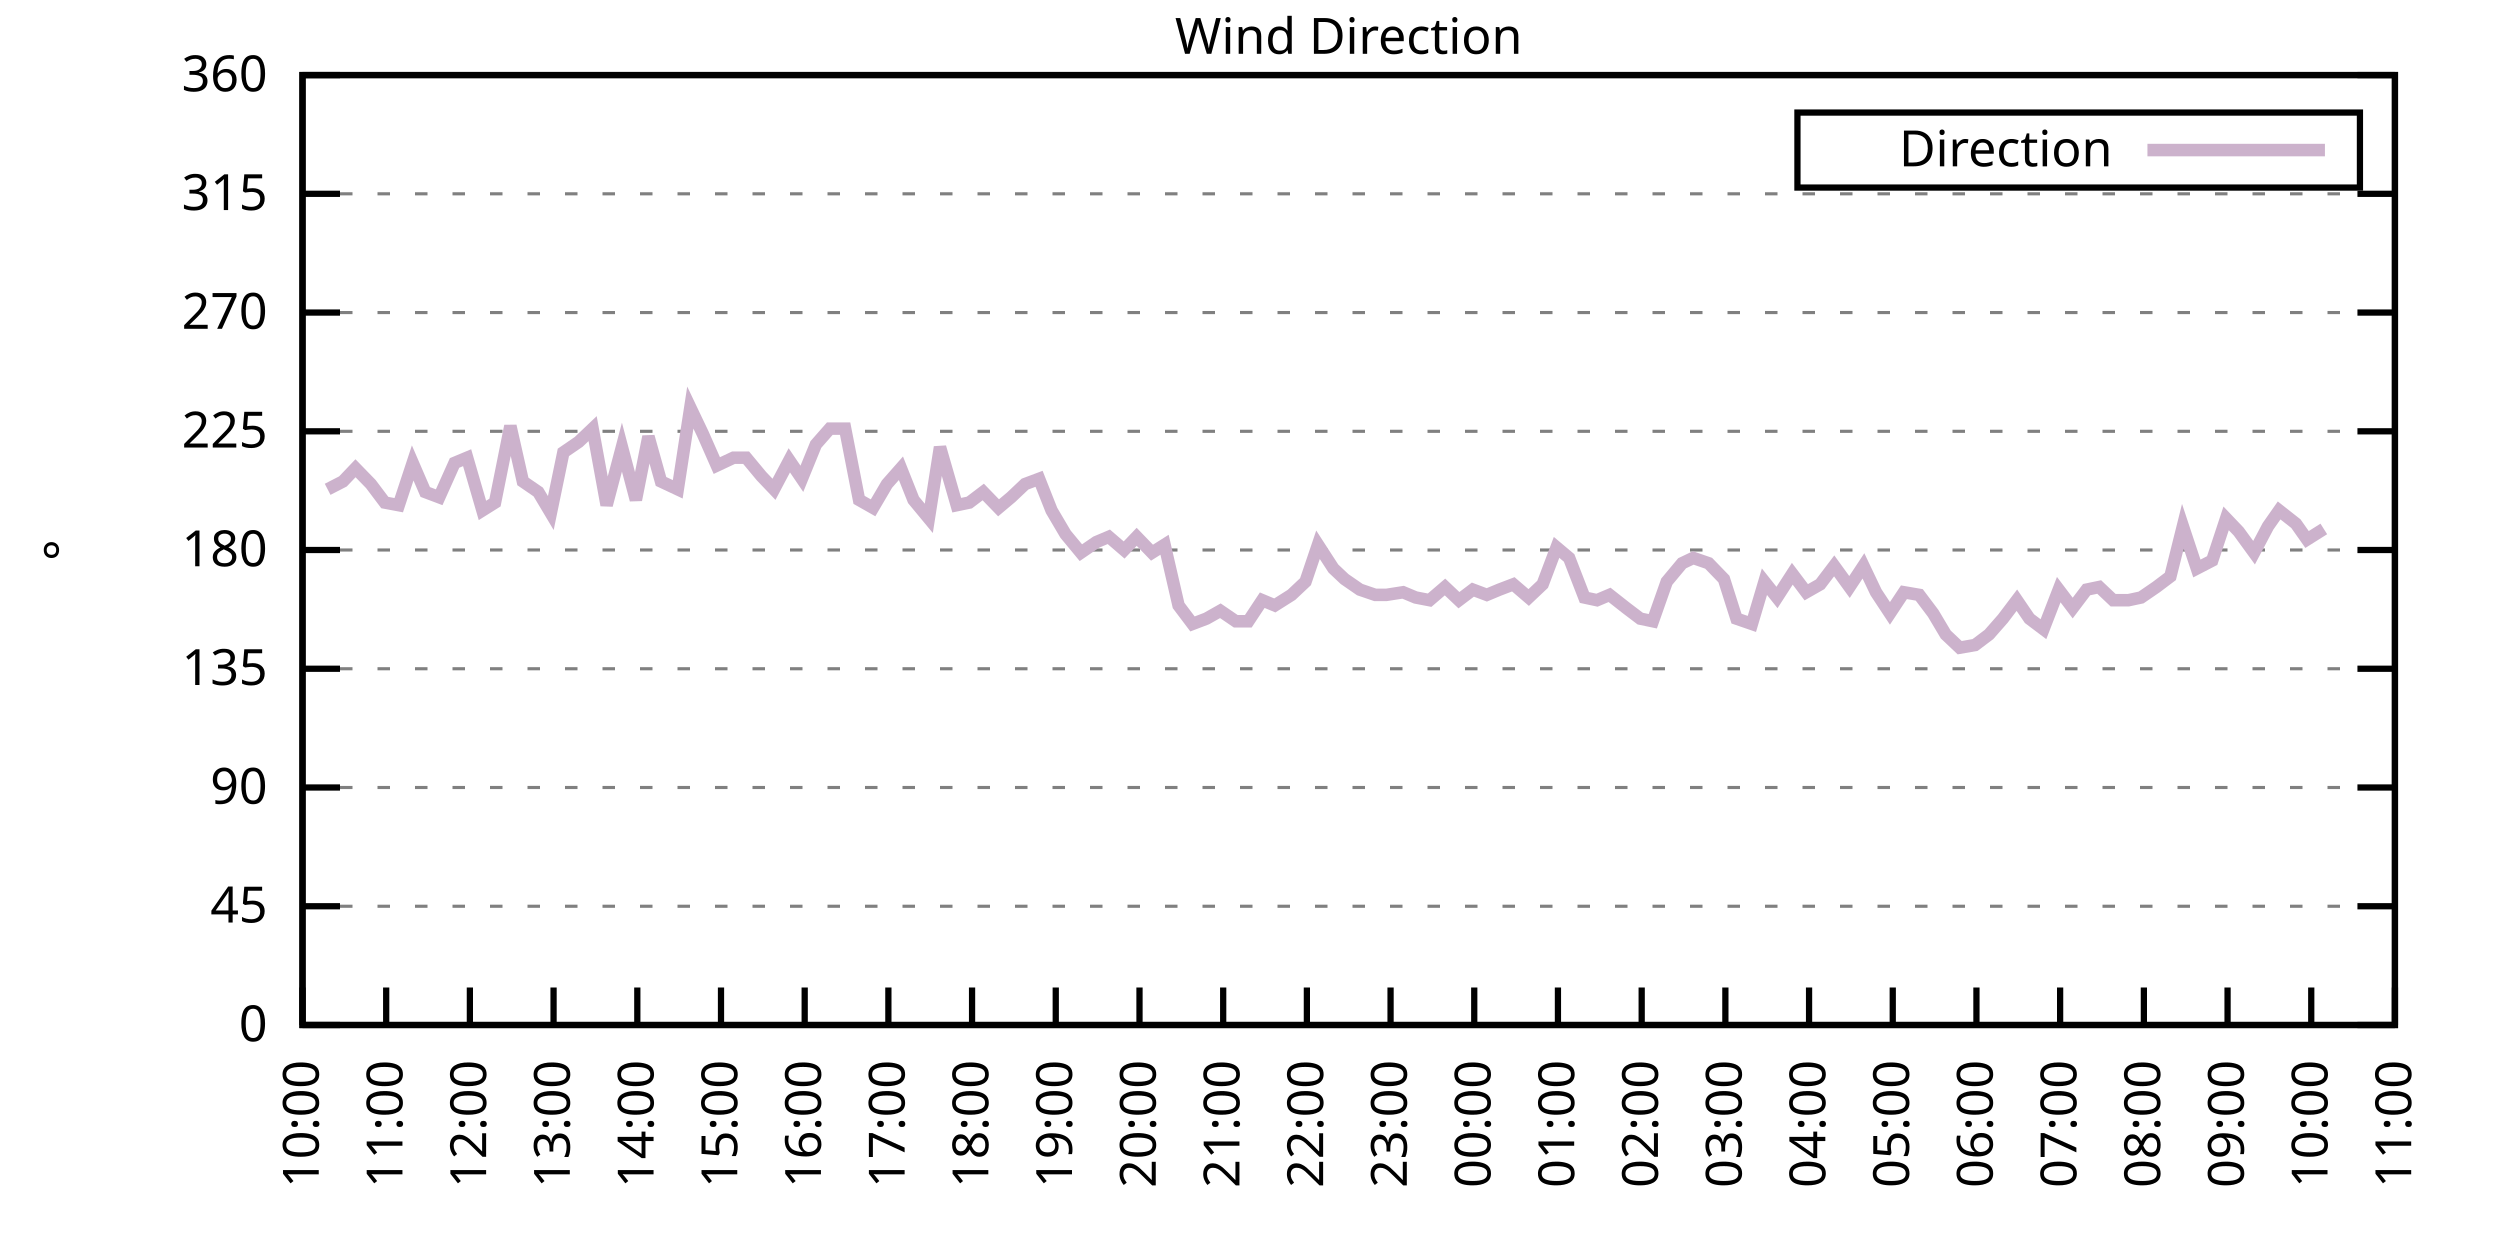
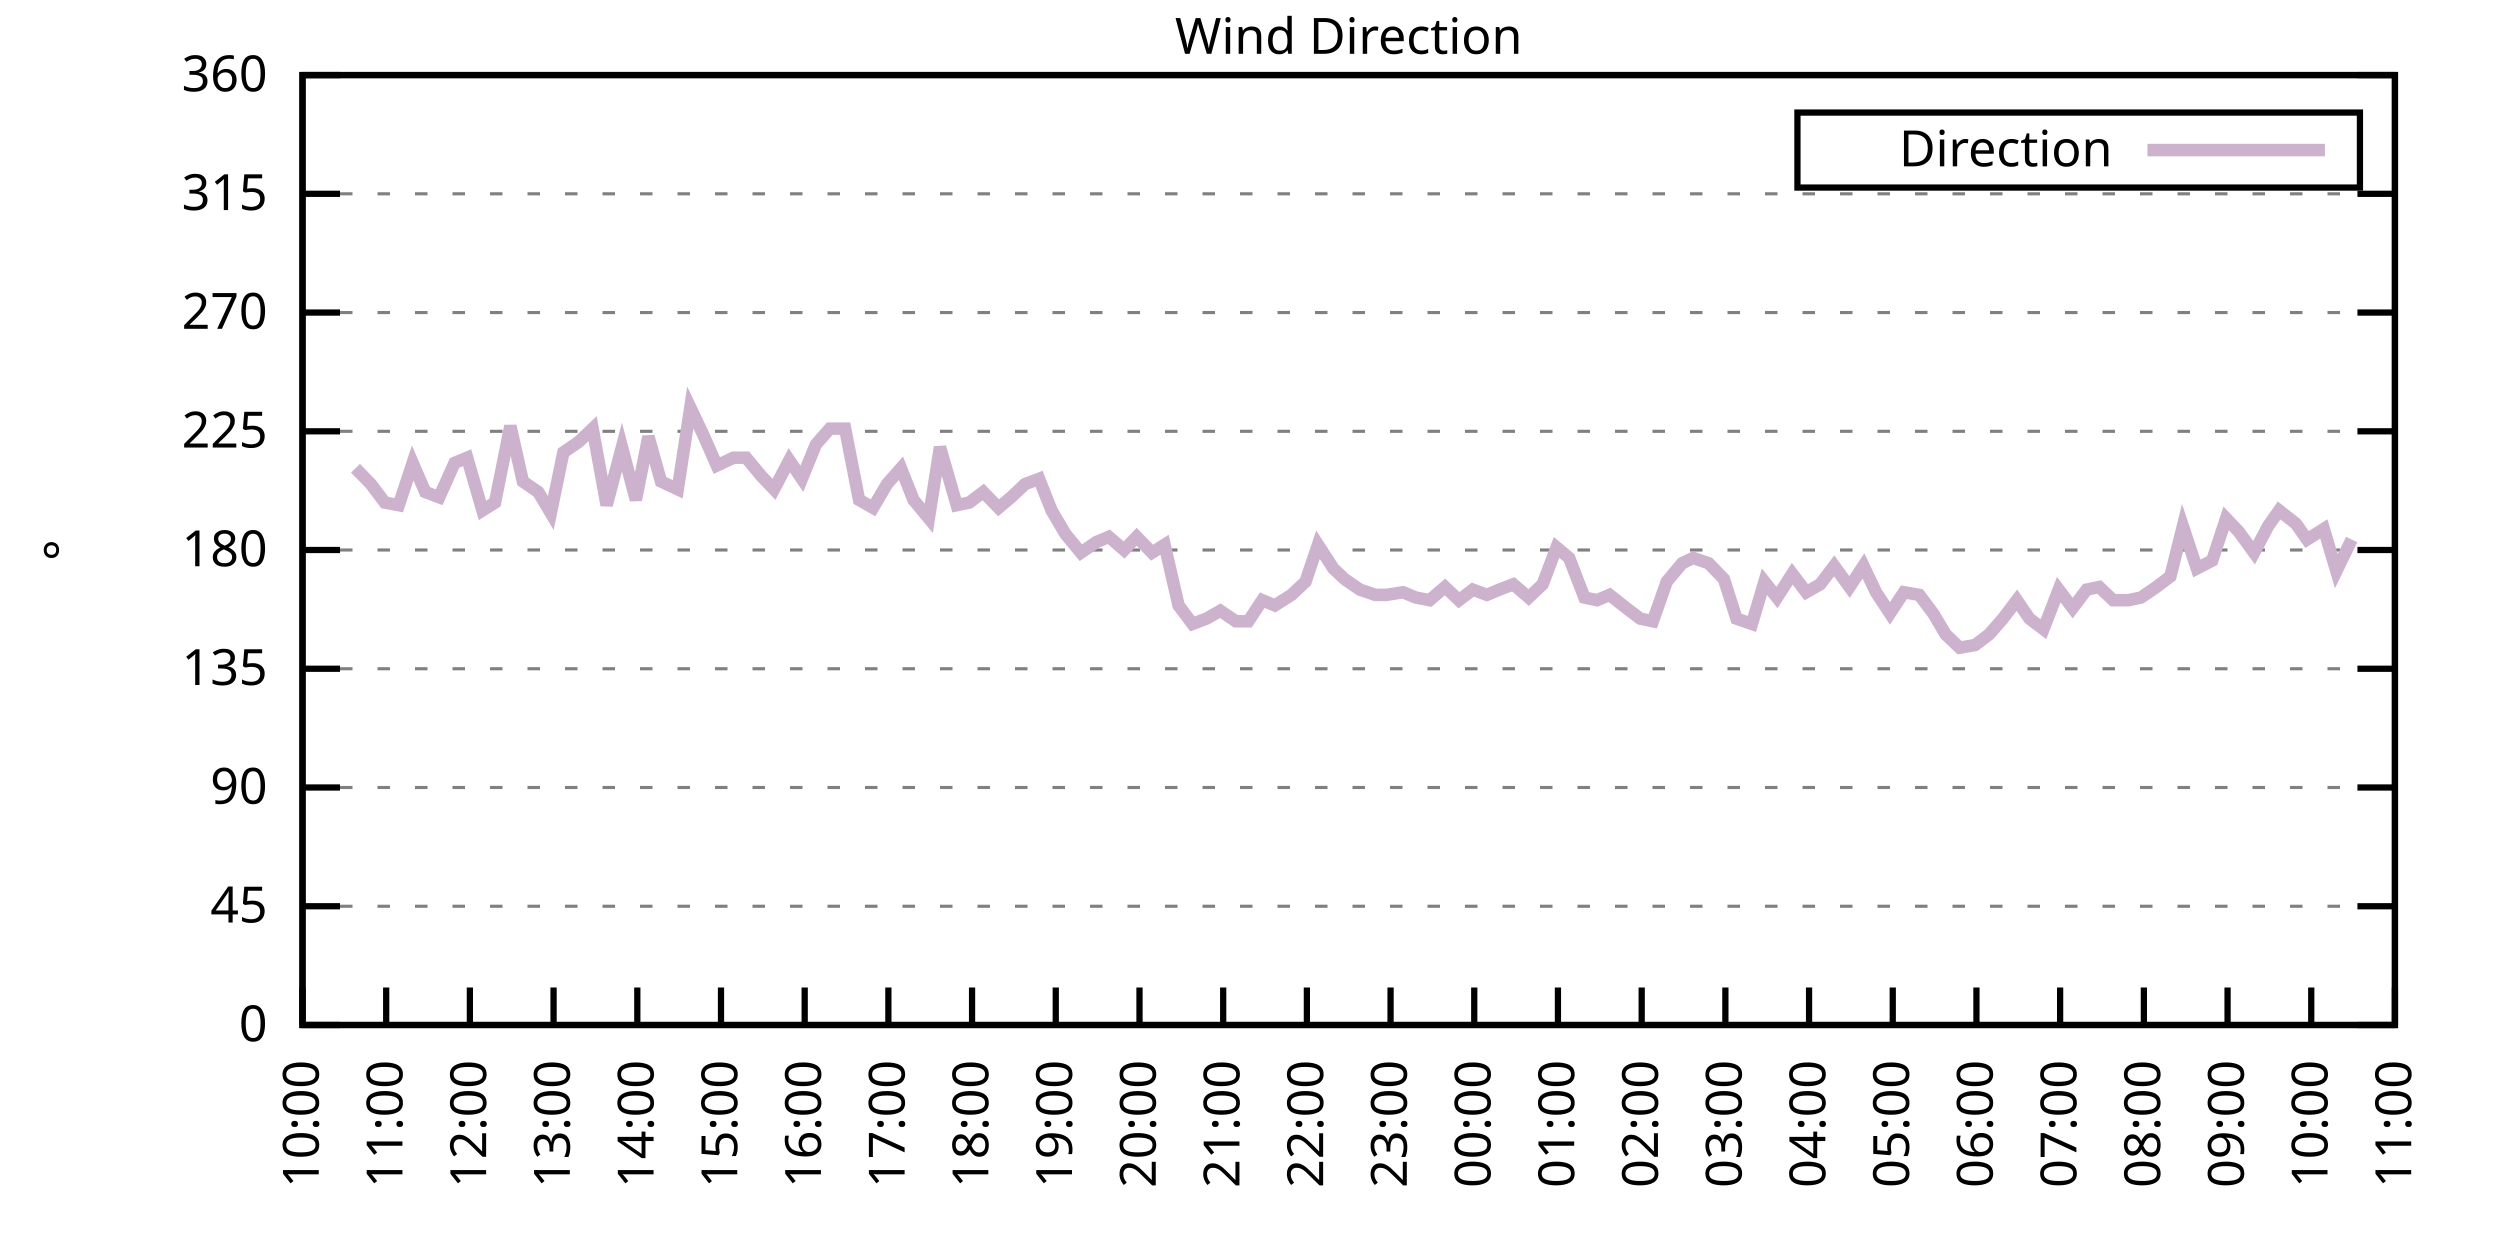
<svg xmlns="http://www.w3.org/2000/svg" xmlns:xlink="http://www.w3.org/1999/xlink" width="400" height="200" viewBox="0 0 400 200">
  <g id="gnuplot_canvas">
    <rect x="0" y="0" width="400" height="200" fill="none" />
    <defs>
      <circle id="gpDot" r="0.5" stroke-width="0.5" stroke="currentColor" />
      <path id="gpPt0" stroke-width="0.333" stroke="currentColor" d="M-1,0 h2 M0,-1 v2" />
      <path id="gpPt1" stroke-width="0.333" stroke="currentColor" d="M-1,-1 L1,1 M1,-1 L-1,1" />
      <path id="gpPt2" stroke-width="0.333" stroke="currentColor" d="M-1,0 L1,0 M0,-1 L0,1 M-1,-1 L1,1 M-1,1 L1,-1" />
      <rect id="gpPt3" stroke-width="0.333" stroke="currentColor" x="-1" y="-1" width="2" height="2" />
      <rect id="gpPt4" stroke-width="0.333" stroke="currentColor" fill="currentColor" x="-1" y="-1" width="2" height="2" />
      <circle id="gpPt5" stroke-width="0.333" stroke="currentColor" cx="0" cy="0" r="1" />
      <use xlink:href="#gpPt5" id="gpPt6" fill="currentColor" stroke="none" />
      <path id="gpPt7" stroke-width="0.333" stroke="currentColor" d="M0,-1.33 L-1.33,0.67 L1.33,0.67 z" />
      <use xlink:href="#gpPt7" id="gpPt8" fill="currentColor" stroke="none" />
      <use xlink:href="#gpPt7" id="gpPt9" stroke="currentColor" transform="rotate(180)" />
      <use xlink:href="#gpPt9" id="gpPt10" fill="currentColor" stroke="none" />
      <use xlink:href="#gpPt3" id="gpPt11" stroke="currentColor" transform="rotate(45)" />
      <use xlink:href="#gpPt11" id="gpPt12" fill="currentColor" stroke="none" />
      <path id="gpPt13" stroke-width="0.333" stroke="currentColor" d="M0,1.330 L1.265,0.411 L0.782,-1.067 L-0.782,-1.076 L-1.265,0.411 z" />
      <use xlink:href="#gpPt13" id="gpPt14" fill="currentColor" stroke="none" />
      <filter id="textbox" filterUnits="objectBoundingBox" x="0" y="0" height="1" width="1">
        <feFlood flood-color="white" flood-opacity="1" result="bgnd" />
        <feComposite in="SourceGraphic" in2="bgnd" operator="atop" />
      </filter>
      <filter id="greybox" filterUnits="objectBoundingBox" x="0" y="0" height="1" width="1">
        <feFlood flood-color="lightgrey" flood-opacity="1" result="grey" />
        <feComposite in="SourceGraphic" in2="grey" operator="atop" />
      </filter>
    </defs>
    <g fill="none" color="white" stroke="currentColor" stroke-width="1.00" stroke-linecap="butt" stroke-linejoin="miter">
</g>
    <g fill="none" color="black" stroke="currentColor" stroke-width="1.00" stroke-linecap="butt" stroke-linejoin="miter">
      <g stroke="none" shape-rendering="crispEdges">
        <polygon fill="rgb(255, 255, 255)" points="48.40,164.00 383.18,164.00 383.18,12.02 48.40,12.02 " />
      </g>
    </g>
    <g fill="none" color="black" stroke="currentColor" stroke-width="1.00" stroke-linecap="butt" stroke-linejoin="miter">
</g>
    <g fill="none" color="black" stroke="black" stroke-width="0.50" stroke-linecap="butt" stroke-linejoin="miter">
</g>
    <g fill="none" color="gray" stroke="currentColor" stroke-width="0.50" stroke-linecap="butt" stroke-linejoin="miter">
      <path stroke="gray" stroke-dasharray="2,4" class="gridline" d="M48.40,164.00 L383.19,164.00  " />
    </g>
    <g fill="none" color="gray" stroke="gray" stroke-width="1.00" stroke-linecap="butt" stroke-linejoin="miter">
</g>
    <g fill="none" color="black" stroke="currentColor" stroke-width="1.00" stroke-linecap="butt" stroke-linejoin="miter">
      <path stroke="black" d="M48.40,164.00 L54.40,164.00 M383.19,164.00 L377.19,164.00  " />
      <g transform="translate(42.80,166.60)" stroke="none" fill="black" font-family="Sans" font-size="8.00" text-anchor="end">
        <text>
          <tspan font-family="Sans"> 0</tspan>
        </text>
      </g>
    </g>
    <g fill="none" color="black" stroke="currentColor" stroke-width="1.00" stroke-linecap="butt" stroke-linejoin="miter">
</g>
    <g fill="none" color="black" stroke="black" stroke-width="0.50" stroke-linecap="butt" stroke-linejoin="miter">
</g>
    <g fill="none" color="gray" stroke="currentColor" stroke-width="0.50" stroke-linecap="butt" stroke-linejoin="miter">
      <path stroke="gray" stroke-dasharray="2,4" class="gridline" d="M48.40,145.00 L383.19,145.00  " />
    </g>
    <g fill="none" color="gray" stroke="gray" stroke-width="1.00" stroke-linecap="butt" stroke-linejoin="miter">
</g>
    <g fill="none" color="black" stroke="currentColor" stroke-width="1.00" stroke-linecap="butt" stroke-linejoin="miter">
      <path stroke="black" d="M48.40,145.00 L54.40,145.00 M383.19,145.00 L377.19,145.00  " />
      <g transform="translate(42.80,147.60)" stroke="none" fill="black" font-family="Sans" font-size="8.00" text-anchor="end">
        <text>
          <tspan font-family="Sans"> 45</tspan>
        </text>
      </g>
    </g>
    <g fill="none" color="black" stroke="currentColor" stroke-width="1.00" stroke-linecap="butt" stroke-linejoin="miter">
</g>
    <g fill="none" color="black" stroke="black" stroke-width="0.50" stroke-linecap="butt" stroke-linejoin="miter">
</g>
    <g fill="none" color="gray" stroke="currentColor" stroke-width="0.50" stroke-linecap="butt" stroke-linejoin="miter">
      <path stroke="gray" stroke-dasharray="2,4" class="gridline" d="M48.40,126.00 L383.19,126.00  " />
    </g>
    <g fill="none" color="gray" stroke="gray" stroke-width="1.00" stroke-linecap="butt" stroke-linejoin="miter">
</g>
    <g fill="none" color="black" stroke="currentColor" stroke-width="1.00" stroke-linecap="butt" stroke-linejoin="miter">
      <path stroke="black" d="M48.40,126.00 L54.40,126.00 M383.19,126.00 L377.19,126.00  " />
      <g transform="translate(42.80,128.60)" stroke="none" fill="black" font-family="Sans" font-size="8.00" text-anchor="end">
        <text>
          <tspan font-family="Sans"> 90</tspan>
        </text>
      </g>
    </g>
    <g fill="none" color="black" stroke="currentColor" stroke-width="1.00" stroke-linecap="butt" stroke-linejoin="miter">
</g>
    <g fill="none" color="black" stroke="black" stroke-width="0.50" stroke-linecap="butt" stroke-linejoin="miter">
</g>
    <g fill="none" color="gray" stroke="currentColor" stroke-width="0.50" stroke-linecap="butt" stroke-linejoin="miter">
      <path stroke="gray" stroke-dasharray="2,4" class="gridline" d="M48.40,107.00 L383.19,107.00  " />
    </g>
    <g fill="none" color="gray" stroke="gray" stroke-width="1.00" stroke-linecap="butt" stroke-linejoin="miter">
</g>
    <g fill="none" color="black" stroke="currentColor" stroke-width="1.00" stroke-linecap="butt" stroke-linejoin="miter">
      <path stroke="black" d="M48.40,107.00 L54.40,107.00 M383.19,107.00 L377.19,107.00  " />
      <g transform="translate(42.80,109.60)" stroke="none" fill="black" font-family="Sans" font-size="8.00" text-anchor="end">
        <text>
          <tspan font-family="Sans"> 135</tspan>
        </text>
      </g>
    </g>
    <g fill="none" color="black" stroke="currentColor" stroke-width="1.00" stroke-linecap="butt" stroke-linejoin="miter">
</g>
    <g fill="none" color="black" stroke="black" stroke-width="0.50" stroke-linecap="butt" stroke-linejoin="miter">
</g>
    <g fill="none" color="gray" stroke="currentColor" stroke-width="0.50" stroke-linecap="butt" stroke-linejoin="miter">
      <path stroke="gray" stroke-dasharray="2,4" class="gridline" d="M48.40,88.00 L383.19,88.00  " />
    </g>
    <g fill="none" color="gray" stroke="gray" stroke-width="1.00" stroke-linecap="butt" stroke-linejoin="miter">
</g>
    <g fill="none" color="black" stroke="currentColor" stroke-width="1.00" stroke-linecap="butt" stroke-linejoin="miter">
      <path stroke="black" d="M48.40,88.00 L54.40,88.00 M383.19,88.00 L377.19,88.00  " />
      <g transform="translate(42.80,90.60)" stroke="none" fill="black" font-family="Sans" font-size="8.00" text-anchor="end">
        <text>
          <tspan font-family="Sans"> 180</tspan>
        </text>
      </g>
    </g>
    <g fill="none" color="black" stroke="currentColor" stroke-width="1.00" stroke-linecap="butt" stroke-linejoin="miter">
</g>
    <g fill="none" color="black" stroke="black" stroke-width="0.50" stroke-linecap="butt" stroke-linejoin="miter">
</g>
    <g fill="none" color="gray" stroke="currentColor" stroke-width="0.50" stroke-linecap="butt" stroke-linejoin="miter">
      <path stroke="gray" stroke-dasharray="2,4" class="gridline" d="M48.40,69.01 L383.19,69.01  " />
    </g>
    <g fill="none" color="gray" stroke="gray" stroke-width="1.00" stroke-linecap="butt" stroke-linejoin="miter">
</g>
    <g fill="none" color="black" stroke="currentColor" stroke-width="1.00" stroke-linecap="butt" stroke-linejoin="miter">
      <path stroke="black" d="M48.40,69.01 L54.40,69.01 M383.19,69.01 L377.19,69.01  " />
      <g transform="translate(42.80,71.61)" stroke="none" fill="black" font-family="Sans" font-size="8.00" text-anchor="end">
        <text>
          <tspan font-family="Sans"> 225</tspan>
        </text>
      </g>
    </g>
    <g fill="none" color="black" stroke="currentColor" stroke-width="1.00" stroke-linecap="butt" stroke-linejoin="miter">
</g>
    <g fill="none" color="black" stroke="black" stroke-width="0.50" stroke-linecap="butt" stroke-linejoin="miter">
</g>
    <g fill="none" color="gray" stroke="currentColor" stroke-width="0.50" stroke-linecap="butt" stroke-linejoin="miter">
      <path stroke="gray" stroke-dasharray="2,4" class="gridline" d="M48.40,50.01 L383.19,50.01  " />
    </g>
    <g fill="none" color="gray" stroke="gray" stroke-width="1.00" stroke-linecap="butt" stroke-linejoin="miter">
</g>
    <g fill="none" color="black" stroke="currentColor" stroke-width="1.00" stroke-linecap="butt" stroke-linejoin="miter">
      <path stroke="black" d="M48.40,50.01 L54.40,50.01 M383.19,50.01 L377.19,50.01  " />
      <g transform="translate(42.80,52.61)" stroke="none" fill="black" font-family="Sans" font-size="8.00" text-anchor="end">
        <text>
          <tspan font-family="Sans"> 270</tspan>
        </text>
      </g>
    </g>
    <g fill="none" color="black" stroke="currentColor" stroke-width="1.00" stroke-linecap="butt" stroke-linejoin="miter">
</g>
    <g fill="none" color="black" stroke="black" stroke-width="0.50" stroke-linecap="butt" stroke-linejoin="miter">
</g>
    <g fill="none" color="gray" stroke="currentColor" stroke-width="0.50" stroke-linecap="butt" stroke-linejoin="miter">
      <path stroke="gray" stroke-dasharray="2,4" class="gridline" d="M48.40,31.01 L383.19,31.01  " />
    </g>
    <g fill="none" color="gray" stroke="gray" stroke-width="1.00" stroke-linecap="butt" stroke-linejoin="miter">
</g>
    <g fill="none" color="black" stroke="currentColor" stroke-width="1.00" stroke-linecap="butt" stroke-linejoin="miter">
      <path stroke="black" d="M48.40,31.01 L54.40,31.01 M383.19,31.01 L377.19,31.01  " />
      <g transform="translate(42.80,33.61)" stroke="none" fill="black" font-family="Sans" font-size="8.00" text-anchor="end">
        <text>
          <tspan font-family="Sans"> 315</tspan>
        </text>
      </g>
    </g>
    <g fill="none" color="black" stroke="currentColor" stroke-width="1.00" stroke-linecap="butt" stroke-linejoin="miter">
</g>
    <g fill="none" color="black" stroke="black" stroke-width="0.50" stroke-linecap="butt" stroke-linejoin="miter">
</g>
    <g fill="none" color="gray" stroke="currentColor" stroke-width="0.50" stroke-linecap="butt" stroke-linejoin="miter">
      <path stroke="gray" stroke-dasharray="2,4" class="gridline" d="M48.40,12.01 L383.19,12.01  " />
    </g>
    <g fill="none" color="gray" stroke="gray" stroke-width="1.00" stroke-linecap="butt" stroke-linejoin="miter">
</g>
    <g fill="none" color="black" stroke="currentColor" stroke-width="1.00" stroke-linecap="butt" stroke-linejoin="miter">
      <path stroke="black" d="M48.40,12.01 L54.40,12.01 M383.19,12.01 L377.19,12.01  " />
      <g transform="translate(42.80,14.61)" stroke="none" fill="black" font-family="Sans" font-size="8.00" text-anchor="end">
        <text>
          <tspan font-family="Sans"> 360</tspan>
        </text>
      </g>
    </g>
    <g fill="none" color="black" stroke="currentColor" stroke-width="1.00" stroke-linecap="butt" stroke-linejoin="miter">
      <path stroke="black" d="M48.40,164.00 L48.40,158.00  " />
      <g transform="translate(51.00,169.60) rotate(270.00)" stroke="none" fill="black" font-family="Sans" font-size="8.00" text-anchor="end">
        <text>
          <tspan font-family="Sans">10:00</tspan>
        </text>
      </g>
    </g>
    <g fill="none" color="black" stroke="currentColor" stroke-width="1.00" stroke-linecap="butt" stroke-linejoin="miter">
      <path stroke="black" d="M61.79,164.00 L61.79,158.00  " />
      <g transform="translate(64.39,169.60) rotate(270.00)" stroke="none" fill="black" font-family="Sans" font-size="8.00" text-anchor="end">
        <text>
          <tspan font-family="Sans">11:00</tspan>
        </text>
      </g>
    </g>
    <g fill="none" color="black" stroke="currentColor" stroke-width="1.00" stroke-linecap="butt" stroke-linejoin="miter">
      <path stroke="black" d="M75.18,164.00 L75.18,158.00  " />
      <g transform="translate(77.78,169.60) rotate(270.00)" stroke="none" fill="black" font-family="Sans" font-size="8.00" text-anchor="end">
        <text>
          <tspan font-family="Sans">12:00</tspan>
        </text>
      </g>
    </g>
    <g fill="none" color="black" stroke="currentColor" stroke-width="1.00" stroke-linecap="butt" stroke-linejoin="miter">
      <path stroke="black" d="M88.57,164.00 L88.57,158.00  " />
      <g transform="translate(91.17,169.60) rotate(270.00)" stroke="none" fill="black" font-family="Sans" font-size="8.00" text-anchor="end">
        <text>
          <tspan font-family="Sans">13:00</tspan>
        </text>
      </g>
    </g>
    <g fill="none" color="black" stroke="currentColor" stroke-width="1.00" stroke-linecap="butt" stroke-linejoin="miter">
      <path stroke="black" d="M101.97,164.00 L101.97,158.00  " />
      <g transform="translate(104.57,169.60) rotate(270.00)" stroke="none" fill="black" font-family="Sans" font-size="8.00" text-anchor="end">
        <text>
          <tspan font-family="Sans">14:00</tspan>
        </text>
      </g>
    </g>
    <g fill="none" color="black" stroke="currentColor" stroke-width="1.00" stroke-linecap="butt" stroke-linejoin="miter">
      <path stroke="black" d="M115.36,164.00 L115.36,158.00  " />
      <g transform="translate(117.96,169.60) rotate(270.00)" stroke="none" fill="black" font-family="Sans" font-size="8.00" text-anchor="end">
        <text>
          <tspan font-family="Sans">15:00</tspan>
        </text>
      </g>
    </g>
    <g fill="none" color="black" stroke="currentColor" stroke-width="1.00" stroke-linecap="butt" stroke-linejoin="miter">
      <path stroke="black" d="M128.75,164.00 L128.75,158.00  " />
      <g transform="translate(131.35,169.60) rotate(270.00)" stroke="none" fill="black" font-family="Sans" font-size="8.00" text-anchor="end">
        <text>
          <tspan font-family="Sans">16:00</tspan>
        </text>
      </g>
    </g>
    <g fill="none" color="black" stroke="currentColor" stroke-width="1.00" stroke-linecap="butt" stroke-linejoin="miter">
      <path stroke="black" d="M142.14,164.00 L142.14,158.00  " />
      <g transform="translate(144.74,169.60) rotate(270.00)" stroke="none" fill="black" font-family="Sans" font-size="8.00" text-anchor="end">
        <text>
          <tspan font-family="Sans">17:00</tspan>
        </text>
      </g>
    </g>
    <g fill="none" color="black" stroke="currentColor" stroke-width="1.00" stroke-linecap="butt" stroke-linejoin="miter">
      <path stroke="black" d="M155.53,164.00 L155.53,158.00  " />
      <g transform="translate(158.13,169.60) rotate(270.00)" stroke="none" fill="black" font-family="Sans" font-size="8.00" text-anchor="end">
        <text>
          <tspan font-family="Sans">18:00</tspan>
        </text>
      </g>
    </g>
    <g fill="none" color="black" stroke="currentColor" stroke-width="1.00" stroke-linecap="butt" stroke-linejoin="miter">
      <path stroke="black" d="M168.92,164.00 L168.92,158.00  " />
      <g transform="translate(171.52,169.60) rotate(270.00)" stroke="none" fill="black" font-family="Sans" font-size="8.00" text-anchor="end">
        <text>
          <tspan font-family="Sans">19:00</tspan>
        </text>
      </g>
    </g>
    <g fill="none" color="black" stroke="currentColor" stroke-width="1.00" stroke-linecap="butt" stroke-linejoin="miter">
      <path stroke="black" d="M182.32,164.00 L182.32,158.00  " />
      <g transform="translate(184.92,169.60) rotate(270.00)" stroke="none" fill="black" font-family="Sans" font-size="8.00" text-anchor="end">
        <text>
          <tspan font-family="Sans">20:00</tspan>
        </text>
      </g>
    </g>
    <g fill="none" color="black" stroke="currentColor" stroke-width="1.00" stroke-linecap="butt" stroke-linejoin="miter">
      <path stroke="black" d="M195.71,164.00 L195.71,158.00  " />
      <g transform="translate(198.31,169.60) rotate(270.00)" stroke="none" fill="black" font-family="Sans" font-size="8.00" text-anchor="end">
        <text>
          <tspan font-family="Sans">21:00</tspan>
        </text>
      </g>
    </g>
    <g fill="none" color="black" stroke="currentColor" stroke-width="1.00" stroke-linecap="butt" stroke-linejoin="miter">
      <path stroke="black" d="M209.10,164.00 L209.10,158.00  " />
      <g transform="translate(211.70,169.60) rotate(270.00)" stroke="none" fill="black" font-family="Sans" font-size="8.00" text-anchor="end">
        <text>
          <tspan font-family="Sans">22:00</tspan>
        </text>
      </g>
    </g>
    <g fill="none" color="black" stroke="currentColor" stroke-width="1.00" stroke-linecap="butt" stroke-linejoin="miter">
      <path stroke="black" d="M222.49,164.00 L222.49,158.00  " />
      <g transform="translate(225.09,169.60) rotate(270.00)" stroke="none" fill="black" font-family="Sans" font-size="8.00" text-anchor="end">
        <text>
          <tspan font-family="Sans">23:00</tspan>
        </text>
      </g>
    </g>
    <g fill="none" color="black" stroke="currentColor" stroke-width="1.00" stroke-linecap="butt" stroke-linejoin="miter">
      <path stroke="black" d="M235.88,164.00 L235.88,158.00  " />
      <g transform="translate(238.48,169.60) rotate(270.00)" stroke="none" fill="black" font-family="Sans" font-size="8.00" text-anchor="end">
        <text>
          <tspan font-family="Sans">00:00</tspan>
        </text>
      </g>
    </g>
    <g fill="none" color="black" stroke="currentColor" stroke-width="1.00" stroke-linecap="butt" stroke-linejoin="miter">
      <path stroke="black" d="M249.27,164.00 L249.27,158.00  " />
      <g transform="translate(251.87,169.60) rotate(270.00)" stroke="none" fill="black" font-family="Sans" font-size="8.00" text-anchor="end">
        <text>
          <tspan font-family="Sans">01:00</tspan>
        </text>
      </g>
    </g>
    <g fill="none" color="black" stroke="currentColor" stroke-width="1.00" stroke-linecap="butt" stroke-linejoin="miter">
      <path stroke="black" d="M262.67,164.00 L262.67,158.00  " />
      <g transform="translate(265.27,169.60) rotate(270.00)" stroke="none" fill="black" font-family="Sans" font-size="8.00" text-anchor="end">
        <text>
          <tspan font-family="Sans">02:00</tspan>
        </text>
      </g>
    </g>
    <g fill="none" color="black" stroke="currentColor" stroke-width="1.00" stroke-linecap="butt" stroke-linejoin="miter">
      <path stroke="black" d="M276.06,164.00 L276.06,158.00  " />
      <g transform="translate(278.66,169.60) rotate(270.00)" stroke="none" fill="black" font-family="Sans" font-size="8.00" text-anchor="end">
        <text>
          <tspan font-family="Sans">03:00</tspan>
        </text>
      </g>
    </g>
    <g fill="none" color="black" stroke="currentColor" stroke-width="1.00" stroke-linecap="butt" stroke-linejoin="miter">
      <path stroke="black" d="M289.45,164.00 L289.45,158.00  " />
      <g transform="translate(292.05,169.60) rotate(270.00)" stroke="none" fill="black" font-family="Sans" font-size="8.00" text-anchor="end">
        <text>
          <tspan font-family="Sans">04:00</tspan>
        </text>
      </g>
    </g>
    <g fill="none" color="black" stroke="currentColor" stroke-width="1.00" stroke-linecap="butt" stroke-linejoin="miter">
      <path stroke="black" d="M302.84,164.00 L302.84,158.00  " />
      <g transform="translate(305.44,169.60) rotate(270.00)" stroke="none" fill="black" font-family="Sans" font-size="8.00" text-anchor="end">
        <text>
          <tspan font-family="Sans">05:00</tspan>
        </text>
      </g>
    </g>
    <g fill="none" color="black" stroke="currentColor" stroke-width="1.00" stroke-linecap="butt" stroke-linejoin="miter">
      <path stroke="black" d="M316.23,164.00 L316.23,158.00  " />
      <g transform="translate(318.83,169.60) rotate(270.00)" stroke="none" fill="black" font-family="Sans" font-size="8.00" text-anchor="end">
        <text>
          <tspan font-family="Sans">06:00</tspan>
        </text>
      </g>
    </g>
    <g fill="none" color="black" stroke="currentColor" stroke-width="1.00" stroke-linecap="butt" stroke-linejoin="miter">
      <path stroke="black" d="M329.62,164.00 L329.62,158.00  " />
      <g transform="translate(332.22,169.60) rotate(270.00)" stroke="none" fill="black" font-family="Sans" font-size="8.00" text-anchor="end">
        <text>
          <tspan font-family="Sans">07:00</tspan>
        </text>
      </g>
    </g>
    <g fill="none" color="black" stroke="currentColor" stroke-width="1.00" stroke-linecap="butt" stroke-linejoin="miter">
      <path stroke="black" d="M343.02,164.00 L343.02,158.00  " />
      <g transform="translate(345.62,169.60) rotate(270.00)" stroke="none" fill="black" font-family="Sans" font-size="8.00" text-anchor="end">
        <text>
          <tspan font-family="Sans">08:00</tspan>
        </text>
      </g>
    </g>
    <g fill="none" color="black" stroke="currentColor" stroke-width="1.00" stroke-linecap="butt" stroke-linejoin="miter">
      <path stroke="black" d="M356.41,164.00 L356.41,158.00  " />
      <g transform="translate(359.01,169.60) rotate(270.00)" stroke="none" fill="black" font-family="Sans" font-size="8.00" text-anchor="end">
        <text>
          <tspan font-family="Sans">09:00</tspan>
        </text>
      </g>
    </g>
    <g fill="none" color="black" stroke="currentColor" stroke-width="1.00" stroke-linecap="butt" stroke-linejoin="miter">
      <path stroke="black" d="M369.80,164.00 L369.80,158.00  " />
      <g transform="translate(372.40,169.60) rotate(270.00)" stroke="none" fill="black" font-family="Sans" font-size="8.00" text-anchor="end">
        <text>
          <tspan font-family="Sans">10:00</tspan>
        </text>
      </g>
    </g>
    <g fill="none" color="black" stroke="currentColor" stroke-width="1.00" stroke-linecap="butt" stroke-linejoin="miter">
      <path stroke="black" d="M383.19,164.00 L383.19,158.00  " />
      <g transform="translate(385.79,169.60) rotate(270.00)" stroke="none" fill="black" font-family="Sans" font-size="8.00" text-anchor="end">
        <text>
          <tspan font-family="Sans">11:00</tspan>
        </text>
      </g>
    </g>
    <g fill="none" color="black" stroke="currentColor" stroke-width="1.00" stroke-linecap="butt" stroke-linejoin="miter">
</g>
    <g fill="none" color="black" stroke="currentColor" stroke-width="1.00" stroke-linecap="butt" stroke-linejoin="miter">
      <path stroke="black" d="M48.40,12.01 L48.40,164.00 L383.19,164.00 L383.19,12.01 L48.40,12.01 Z  " />
    </g>
    <g fill="none" color="black" stroke="currentColor" stroke-width="1.00" stroke-linecap="butt" stroke-linejoin="miter">
</g>
    <g fill="none" color="black" stroke="currentColor" stroke-width="1.00" stroke-linecap="butt" stroke-linejoin="miter">
      <path stroke="black" d="M287.59,30.01 L287.59,18.01 L377.59,18.01 L377.59,30.01 L287.59,30.01 Z  " />
    </g>
    <g id="Wind_direction_plot_1">
      <g fill="none" color="white" stroke="black" stroke-width="2.00" stroke-linecap="butt" stroke-linejoin="miter">
</g>
      <g fill="none" color="black" stroke="currentColor" stroke-width="2.00" stroke-linecap="butt" stroke-linejoin="miter">
        <g transform="translate(337.99,26.61)" stroke="none" fill="black" font-family="Sans" font-size="8.00" text-anchor="end">
          <text>
            <tspan font-family="Sans">Direction</tspan>
          </text>
        </g>
      </g>
      <g fill="none" color="black" stroke="currentColor" stroke-width="2.00" stroke-linecap="butt" stroke-linejoin="miter">
-         <path stroke="rgb(204, 178, 204)" d="M343.59,24.01 L371.99,24.01 M52.42,78.29 L54.87,77.03 L56.88,74.92 L59.34,77.45 L61.57,80.41 L63.80,80.83   L66.03,74.07 L68.04,78.72 L70.27,79.56 L72.73,74.07 L74.74,73.23 L77.19,81.67 L79.20,80.41 L81.66,68.16   L83.66,77.03 L86.12,78.72 L88.13,82.09 L90.14,72.38 L92.59,70.70 L94.82,68.58 L97.06,80.83 L99.51,71.54   L101.74,79.98 L103.75,69.85 L105.76,77.03 L108.44,78.29 L110.45,65.21 L112.46,69.43 L114.69,74.49 L117.37,73.23   L119.38,73.23 L121.83,76.18 L123.84,78.29 L126.29,73.65 L128.30,76.61 L130.54,71.12 L132.77,68.58 L135.22,68.58   L137.45,79.98 L139.69,81.25 L141.92,77.45 L144.15,74.92 L146.16,79.98 L148.61,82.94 L150.40,71.54 L153.08,80.83   L155.09,80.41 L157.32,78.72 L159.77,81.25 L161.78,79.56 L164.01,77.45 L166.25,76.61 L168.25,81.67 L170.49,85.47   L172.94,88.43 L175.40,86.74 L177.41,85.89 L179.86,88.00 L181.87,85.89 L184.32,88.43 L186.33,87.16 L188.57,96.87   L190.80,99.83 L193.03,98.98 L195.26,97.72 L197.72,99.40 L199.73,99.40 L201.96,96.03 L203.97,96.87 L206.64,95.18   L208.88,93.07 L210.88,87.16 L213.34,90.96 L215.13,92.65 L217.58,94.34 L220.04,95.18 L221.82,95.18 L224.50,94.76   L226.51,95.60 L228.74,96.03 L231.20,93.92 L233.43,96.03 L235.66,94.34 L237.89,95.18 L239.90,94.34 L242.13,93.49   L244.59,95.60 L246.82,93.49 L249.05,87.58 L251.06,89.27 L253.51,95.60 L255.52,96.03 L257.53,95.18 L260.21,97.29   L262.44,98.98 L264.45,99.40 L266.68,93.07 L269.14,90.12 L270.92,89.27 L273.38,90.12 L275.83,92.65 L277.84,98.98   L280.30,99.83 L282.31,93.07 L284.32,95.60 L286.77,91.80 L289.00,94.76 L291.23,93.49 L293.47,90.54 L295.92,93.92   L298.15,90.54 L300.16,94.76 L302.39,98.14 L304.63,94.76 L307.08,95.18 L309.31,98.14 L311.32,101.52 L313.55,103.63   L316.01,103.20 L318.24,101.52 L320.47,98.98 L322.70,96.03 L324.71,98.98 L326.95,100.67 L329.40,94.34 L331.63,97.29   L333.86,94.34 L335.87,93.92 L338.10,96.03 L340.56,96.03 L342.57,95.60 L345.02,93.92 L347.26,92.23 L349.26,84.21   L351.50,90.96 L353.95,89.69 L356.18,82.94 L358.19,85.05 L360.65,88.43 L362.88,84.21 L364.66,81.67 L367.34,83.78   L369.13,86.32 L371.81,84.63  " />
+         <path stroke="rgb(204, 178, 204)" d="M343.59,24.01 L371.99,24.01 M56.88,74.92 L59.34,77.45 L61.57,80.41 L63.80,80.83 L66.03,74.07 L68.04,78.72   L70.27,79.56 L72.73,74.07 L74.74,73.23 L77.19,81.67 L79.20,80.41 L81.66,68.16 L83.66,77.03 L86.12,78.72   L88.13,82.09 L90.14,72.38 L92.59,70.70 L94.82,68.58 L97.06,80.83 L99.51,71.54 L101.74,79.98 L103.75,69.85   L105.76,77.03 L108.44,78.29 L110.45,65.21 L112.46,69.43 L114.69,74.49 L117.37,73.23 L119.38,73.23 L121.83,76.18   L123.84,78.29 L126.29,73.65 L128.30,76.61 L130.54,71.12 L132.77,68.58 L135.22,68.58 L137.45,79.98 L139.69,81.25   L141.92,77.45 L144.15,74.92 L146.16,79.98 L148.61,82.94 L150.40,71.54 L153.08,80.83 L155.09,80.41 L157.32,78.72   L159.77,81.25 L161.78,79.56 L164.01,77.45 L166.25,76.61 L168.25,81.67 L170.49,85.47 L172.94,88.43 L175.40,86.74   L177.41,85.89 L179.86,88.00 L181.87,85.89 L184.32,88.43 L186.33,87.16 L188.57,96.87 L190.80,99.83 L193.03,98.98   L195.26,97.72 L197.72,99.40 L199.73,99.40 L201.96,96.03 L203.97,96.87 L206.64,95.18 L208.88,93.07 L210.88,87.16   L213.34,90.96 L215.13,92.65 L217.58,94.34 L220.04,95.18 L221.82,95.18 L224.50,94.76 L226.51,95.60 L228.74,96.03   L231.20,93.92 L233.43,96.03 L235.66,94.34 L237.89,95.18 L239.90,94.34 L242.13,93.49 L244.59,95.60 L246.82,93.49   L249.05,87.58 L251.06,89.27 L253.51,95.60 L255.52,96.03 L257.53,95.18 L260.21,97.29 L262.44,98.98 L264.45,99.40   L266.68,93.07 L269.14,90.12 L270.92,89.27 L273.38,90.12 L275.83,92.65 L277.84,98.98 L280.30,99.83 L282.31,93.07   L284.32,95.60 L286.77,91.80 L289.00,94.76 L291.23,93.49 L293.47,90.54 L295.92,93.92 L298.15,90.54 L300.16,94.76   L302.39,98.14 L304.63,94.76 L307.08,95.18 L309.31,98.14 L311.32,101.52 L313.55,103.63 L316.01,103.20 L318.24,101.52   L320.47,98.98 L322.70,96.03 L324.71,98.98 L326.95,100.67 L329.40,94.34 L331.63,97.29 L333.86,94.34 L335.87,93.92   L338.10,96.03 L340.56,96.03 L342.57,95.60 L345.02,93.92 L347.26,92.23 L349.26,84.21 L351.50,90.96 L353.95,89.69   L356.18,82.94 L358.19,85.05 L360.65,88.43 L362.88,84.21 L364.66,81.67 L367.34,83.78 L369.13,86.32 L371.81,84.63   L373.82,91.38 L376.27,86.32  " />
      </g>
    </g>
    <g fill="none" color="black" stroke="currentColor" stroke-width="2.00" stroke-linecap="butt" stroke-linejoin="miter">
</g>
    <g fill="none" color="black" stroke="black" stroke-width="1.00" stroke-linecap="butt" stroke-linejoin="miter">
</g>
    <g fill="none" color="black" stroke="currentColor" stroke-width="1.00" stroke-linecap="butt" stroke-linejoin="miter">
      <path stroke="black" d="M48.40,12.01 L48.40,164.00 L383.19,164.00 L383.19,12.01 L48.40,12.01 Z  " />
      <g transform="translate(12.80,88.01) rotate(270.00)" stroke="none" fill="black" font-family="Sans" font-size="8.00" text-anchor="middle">
        <text>
          <tspan font-family="Sans">°</tspan>
        </text>
      </g>
    </g>
    <g fill="none" color="black" stroke="currentColor" stroke-width="1.00" stroke-linecap="butt" stroke-linejoin="miter">
</g>
    <g fill="none" color="black" stroke="currentColor" stroke-width="1.00" stroke-linecap="butt" stroke-linejoin="miter">
      <g transform="translate(215.79,8.61)" stroke="none" fill="black" font-family="Sans" font-size="8.00" text-anchor="middle">
        <text>
          <tspan font-family="Sans">Wind Direction</tspan>
        </text>
      </g>
    </g>
    <g fill="none" color="black" stroke="currentColor" stroke-width="1.00" stroke-linecap="butt" stroke-linejoin="miter">
</g>
  </g>
</svg>
